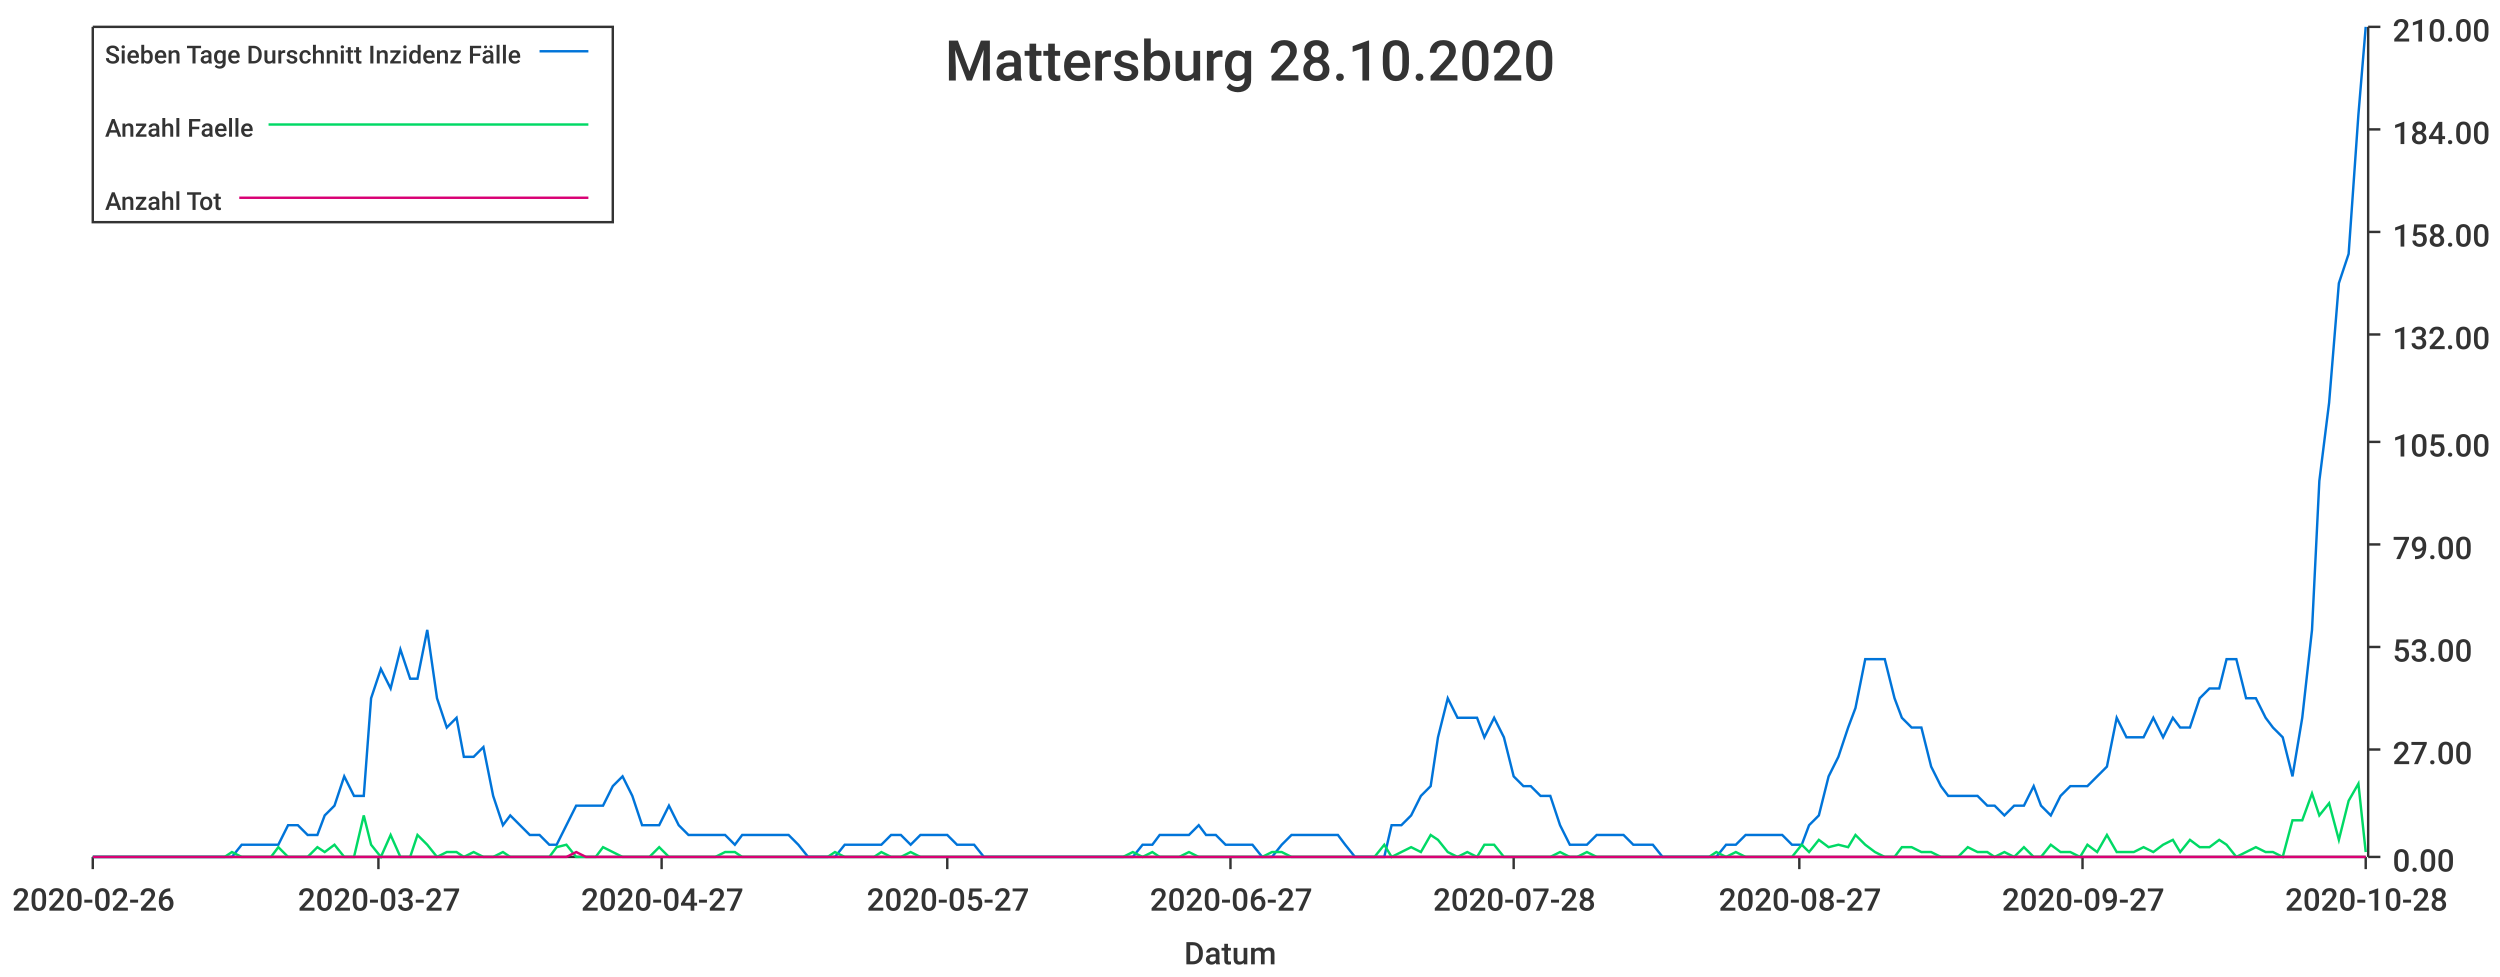
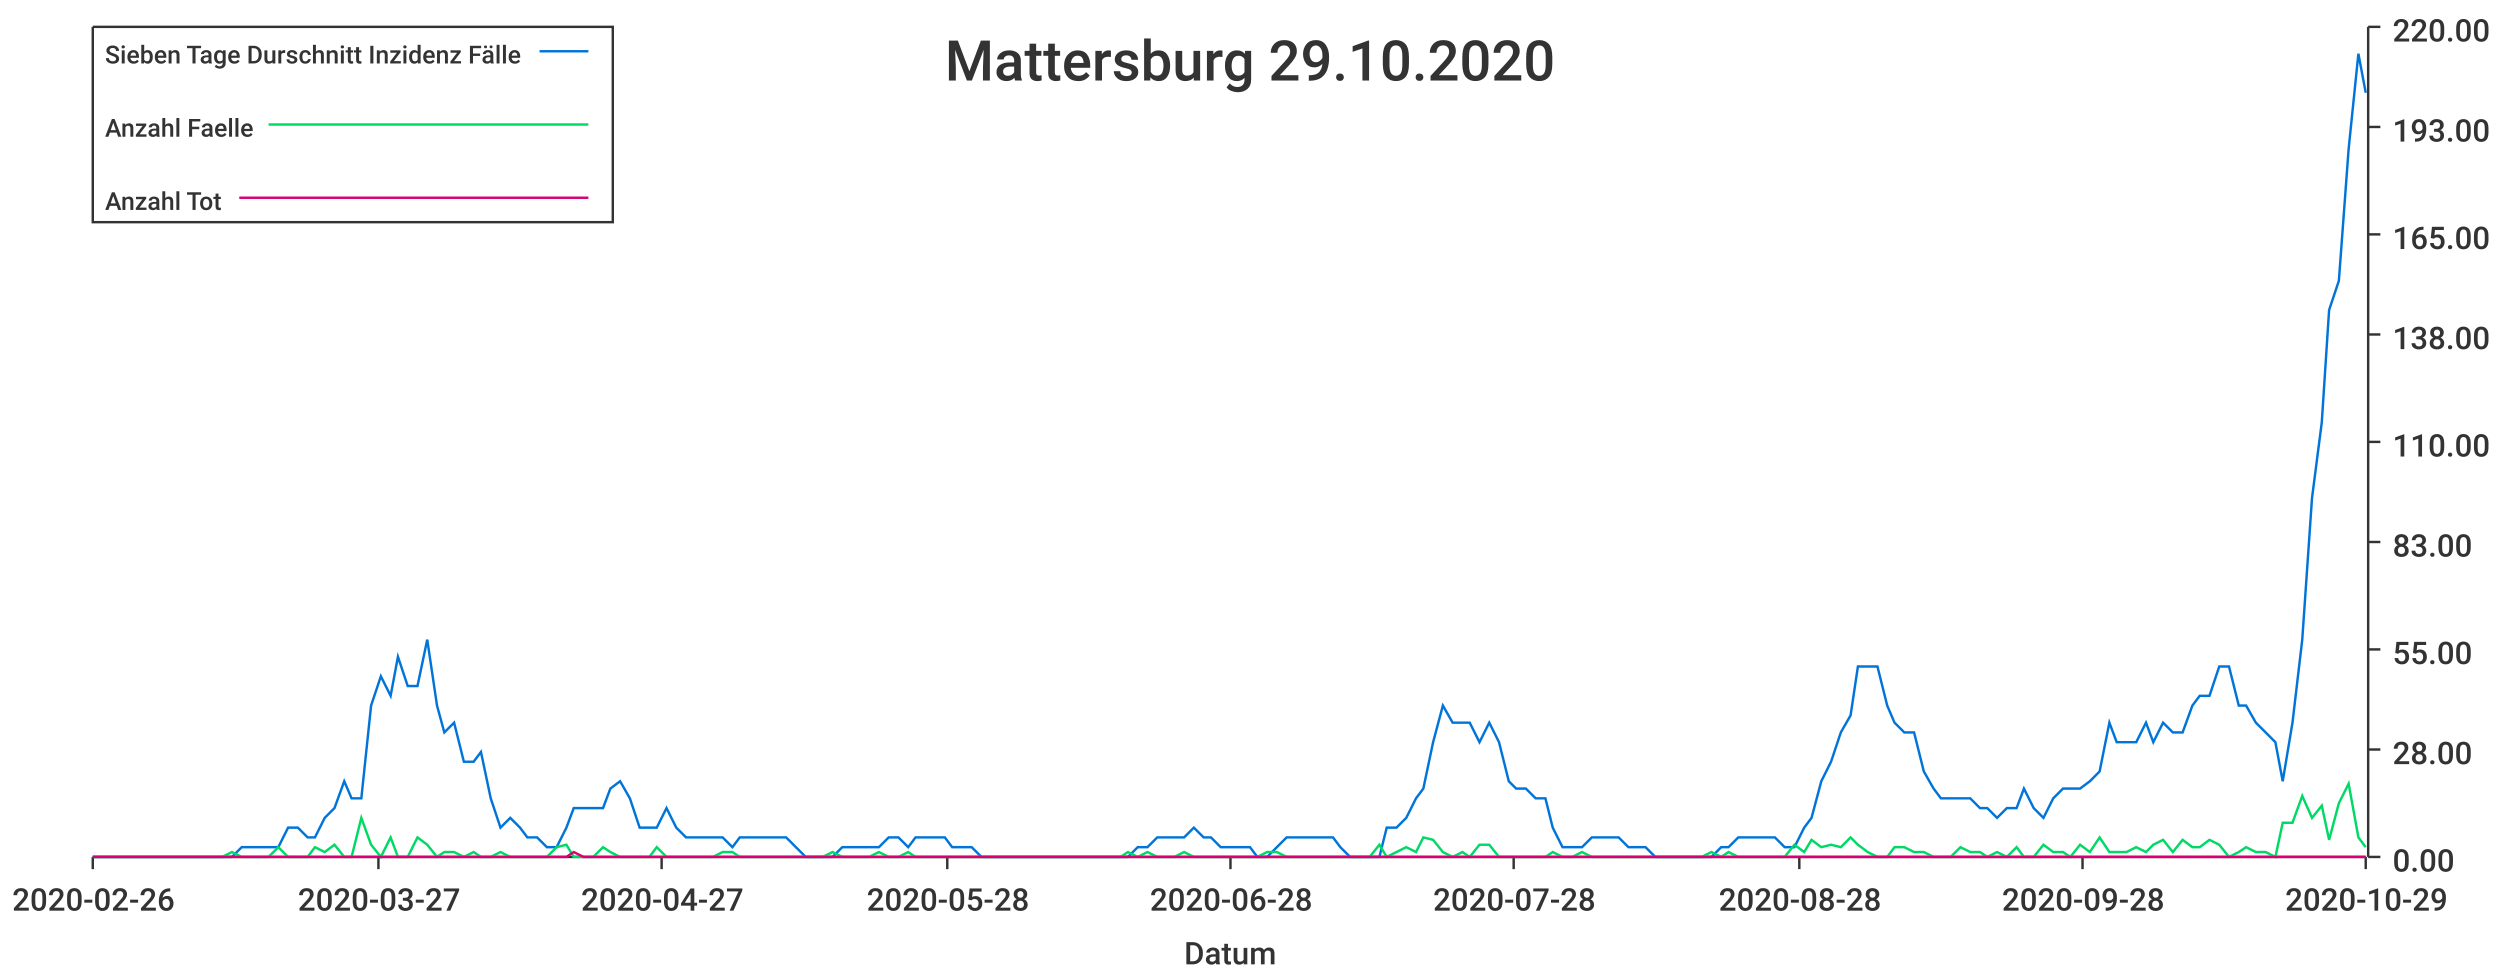
<svg xmlns="http://www.w3.org/2000/svg" width="1024" height="400">\n<path d="M 0 0 L 1024 0 L 1024 400 L 0 400 L 0 0" style="stroke-width:0;stroke:rgba(255,255,255,1.0);fill:rgba(255,255,255,1.0)" />
  <path d="M 38 11 L 969 11 L 969 351 L 38 351 L 38 11" style="stroke-width:0;stroke:rgba(255,255,255,1.0);fill:rgba(255,255,255,1.0)" />
  <path d="M 38 351 L 969 351" style="stroke-width:1;stroke:rgba(51,51,51,1.0);fill:none" />
  <path d="M 38 351 L 38 356" style="stroke-width:1;stroke:rgba(51,51,51,1.0);fill:none" />
  <text x="5" y="373" style="stroke-width:0;stroke:none;fill:rgba(51,51,51,1.0);font-size:12.8px;font-family:'Roboto Medium',sans-serif">2020-02-26</text>
  <path d="M 155 351 L 155 356" style="stroke-width:1;stroke:rgba(51,51,51,1.0);fill:none" />
  <text x="122" y="373" style="stroke-width:0;stroke:none;fill:rgba(51,51,51,1.0);font-size:12.8px;font-family:'Roboto Medium',sans-serif">2020-03-27</text>
  <path d="M 271 351 L 271 356" style="stroke-width:1;stroke:rgba(51,51,51,1.0);fill:none" />
  <text x="238" y="373" style="stroke-width:0;stroke:none;fill:rgba(51,51,51,1.0);font-size:12.8px;font-family:'Roboto Medium',sans-serif">2020-04-27</text>
  <path d="M 388 351 L 388 356" style="stroke-width:1;stroke:rgba(51,51,51,1.0);fill:none" />
-   <text x="355" y="373" style="stroke-width:0;stroke:none;fill:rgba(51,51,51,1.0);font-size:12.8px;font-family:'Roboto Medium',sans-serif">2020-05-27</text>
+   <text x="355" y="373" style="stroke-width:0;stroke:none;fill:rgba(51,51,51,1.0);font-size:12.8px;font-family:'Roboto Medium',sans-serif">2020-05-28</text>
  <path d="M 504 351 L 504 356" style="stroke-width:1;stroke:rgba(51,51,51,1.0);fill:none" />
-   <text x="471" y="373" style="stroke-width:0;stroke:none;fill:rgba(51,51,51,1.0);font-size:12.8px;font-family:'Roboto Medium',sans-serif">2020-06-27</text>
+   <text x="471" y="373" style="stroke-width:0;stroke:none;fill:rgba(51,51,51,1.0);font-size:12.8px;font-family:'Roboto Medium',sans-serif">2020-06-28</text>
  <path d="M 620 351 L 620 356" style="stroke-width:1;stroke:rgba(51,51,51,1.0);fill:none" />
  <text x="587" y="373" style="stroke-width:0;stroke:none;fill:rgba(51,51,51,1.0);font-size:12.8px;font-family:'Roboto Medium',sans-serif">2020-07-28</text>
  <path d="M 737 351 L 737 356" style="stroke-width:1;stroke:rgba(51,51,51,1.0);fill:none" />
-   <text x="704" y="373" style="stroke-width:0;stroke:none;fill:rgba(51,51,51,1.0);font-size:12.8px;font-family:'Roboto Medium',sans-serif">2020-08-27</text>
+   <text x="704" y="373" style="stroke-width:0;stroke:none;fill:rgba(51,51,51,1.0);font-size:12.8px;font-family:'Roboto Medium',sans-serif">2020-08-28</text>
  <path d="M 853 351 L 853 356" style="stroke-width:1;stroke:rgba(51,51,51,1.0);fill:none" />
-   <text x="820" y="373" style="stroke-width:0;stroke:none;fill:rgba(51,51,51,1.0);font-size:12.8px;font-family:'Roboto Medium',sans-serif">2020-09-27</text>
+   <text x="820" y="373" style="stroke-width:0;stroke:none;fill:rgba(51,51,51,1.0);font-size:12.8px;font-family:'Roboto Medium',sans-serif">2020-09-28</text>
  <path d="M 969 351 L 969 356" style="stroke-width:1;stroke:rgba(51,51,51,1.0);fill:none" />
-   <text x="936" y="373" style="stroke-width:0;stroke:none;fill:rgba(51,51,51,1.0);font-size:12.8px;font-family:'Roboto Medium',sans-serif">2020-10-28</text>
+   <text x="936" y="373" style="stroke-width:0;stroke:none;fill:rgba(51,51,51,1.0);font-size:12.8px;font-family:'Roboto Medium',sans-serif">2020-10-29</text>
  <text x="485" y="395" style="stroke-width:0;stroke:none;fill:rgba(51,51,51,1.0);font-size:12.8px;font-family:'Roboto Medium',sans-serif">Datum</text>
  <path d="M 970 351 L 970 11" style="stroke-width:1;stroke:rgba(51,51,51,1.0);fill:none" />
  <path d="M 970 351 L 975 351" style="stroke-width:1;stroke:rgba(51,51,51,1.0);fill:none" />
  <text x="980" y="357" style="stroke-width:0;stroke:none;fill:rgba(51,51,51,1.0);font-size:12.8px;font-family:'Roboto Medium',sans-serif">0.00</text>
  <path d="M 970 307 L 975 307" style="stroke-width:1;stroke:rgba(51,51,51,1.0);fill:none" />
-   <text x="980" y="313" style="stroke-width:0;stroke:none;fill:rgba(51,51,51,1.0);font-size:12.8px;font-family:'Roboto Medium',sans-serif">27.00</text>
-   <path d="M 970 265 L 975 265" style="stroke-width:1;stroke:rgba(51,51,51,1.0);fill:none" />
-   <text x="980" y="271" style="stroke-width:0;stroke:none;fill:rgba(51,51,51,1.0);font-size:12.8px;font-family:'Roboto Medium',sans-serif">53.00</text>
-   <path d="M 970 223 L 975 223" style="stroke-width:1;stroke:rgba(51,51,51,1.0);fill:none" />
-   <text x="980" y="229" style="stroke-width:0;stroke:none;fill:rgba(51,51,51,1.0);font-size:12.8px;font-family:'Roboto Medium',sans-serif">79.00</text>
+   <text x="980" y="313" style="stroke-width:0;stroke:none;fill:rgba(51,51,51,1.0);font-size:12.8px;font-family:'Roboto Medium',sans-serif">28.00</text>
+   <path d="M 970 266 L 975 266" style="stroke-width:1;stroke:rgba(51,51,51,1.0);fill:none" />
+   <text x="980" y="272" style="stroke-width:0;stroke:none;fill:rgba(51,51,51,1.0);font-size:12.8px;font-family:'Roboto Medium',sans-serif">55.00</text>
+   <path d="M 970 222 L 975 222" style="stroke-width:1;stroke:rgba(51,51,51,1.0);fill:none" />
+   <text x="980" y="228" style="stroke-width:0;stroke:none;fill:rgba(51,51,51,1.0);font-size:12.8px;font-family:'Roboto Medium',sans-serif">83.00</text>
  <path d="M 970 181 L 975 181" style="stroke-width:1;stroke:rgba(51,51,51,1.0);fill:none" />
-   <text x="980" y="187" style="stroke-width:0;stroke:none;fill:rgba(51,51,51,1.0);font-size:12.8px;font-family:'Roboto Medium',sans-serif">105.00</text>
+   <text x="980" y="187" style="stroke-width:0;stroke:none;fill:rgba(51,51,51,1.0);font-size:12.8px;font-family:'Roboto Medium',sans-serif">110.00</text>
  <path d="M 970 137 L 975 137" style="stroke-width:1;stroke:rgba(51,51,51,1.0);fill:none" />
-   <text x="980" y="143" style="stroke-width:0;stroke:none;fill:rgba(51,51,51,1.0);font-size:12.8px;font-family:'Roboto Medium',sans-serif">132.00</text>
-   <path d="M 970 95 L 975 95" style="stroke-width:1;stroke:rgba(51,51,51,1.0);fill:none" />
-   <text x="980" y="101" style="stroke-width:0;stroke:none;fill:rgba(51,51,51,1.0);font-size:12.8px;font-family:'Roboto Medium',sans-serif">158.00</text>
-   <path d="M 970 53 L 975 53" style="stroke-width:1;stroke:rgba(51,51,51,1.0);fill:none" />
-   <text x="980" y="59" style="stroke-width:0;stroke:none;fill:rgba(51,51,51,1.0);font-size:12.8px;font-family:'Roboto Medium',sans-serif">184.00</text>
+   <text x="980" y="143" style="stroke-width:0;stroke:none;fill:rgba(51,51,51,1.0);font-size:12.8px;font-family:'Roboto Medium',sans-serif">138.00</text>
+   <path d="M 970 96 L 975 96" style="stroke-width:1;stroke:rgba(51,51,51,1.0);fill:none" />
+   <text x="980" y="102" style="stroke-width:0;stroke:none;fill:rgba(51,51,51,1.0);font-size:12.8px;font-family:'Roboto Medium',sans-serif">165.00</text>
+   <path d="M 970 52 L 975 52" style="stroke-width:1;stroke:rgba(51,51,51,1.0);fill:none" />
+   <text x="980" y="58" style="stroke-width:0;stroke:none;fill:rgba(51,51,51,1.0);font-size:12.8px;font-family:'Roboto Medium',sans-serif">193.00</text>
  <path d="M 970 11 L 975 11" style="stroke-width:1;stroke:rgba(51,51,51,1.0);fill:none" />
-   <text x="980" y="17" style="stroke-width:0;stroke:none;fill:rgba(51,51,51,1.0);font-size:12.8px;font-family:'Roboto Medium',sans-serif">210.00</text>
-   <path d="M 38 351 L 42 351 L 46 351 L 50 351 L 54 351 L 57 351 L 61 351 L 65 351 L 69 351 L 73 351 L 76 351 L 80 351 L 84 351 L 88 351 L 92 351 L 95 351 L 99 346 L 103 346 L 107 346 L 111 346 L 114 346 L 118 338 L 122 338 L 126 342 L 130 342 L 133 334 L 137 330 L 141 318 L 145 326 L 149 326 L 152 286 L 156 274 L 160 282 L 164 266 L 168 278 L 171 278 L 175 258 L 179 286 L 183 298 L 187 294 L 190 310 L 194 310 L 198 306 L 202 326 L 206 338 L 209 334 L 213 338 L 217 342 L 221 342 L 225 346 L 228 346 L 232 338 L 236 330 L 240 330 L 244 330 L 247 330 L 251 322 L 255 318 L 259 326 L 263 338 L 266 338 L 270 338 L 274 330 L 278 338 L 282 342 L 286 342 L 289 342 L 293 342 L 297 342 L 301 346 L 304 342 L 308 342 L 312 342 L 316 342 L 320 342 L 323 342 L 327 346 L 331 351 L 335 351 L 339 351 L 342 351 L 346 346 L 350 346 L 354 346 L 358 346 L 361 346 L 365 342 L 369 342 L 373 346 L 377 342 L 380 342 L 384 342 L 388 342 L 392 346 L 396 346 L 399 346 L 403 351 L 407 351 L 411 351 L 415 351 L 418 351 L 422 351 L 426 351 L 430 351 L 434 351 L 437 351 L 441 351 L 445 351 L 449 351 L 453 351 L 456 351 L 460 351 L 464 351 L 468 346 L 472 346 L 475 342 L 479 342 L 483 342 L 487 342 L 491 338 L 494 342 L 498 342 L 502 346 L 506 346 L 510 346 L 513 346 L 517 351 L 521 351 L 525 346 L 529 342 L 533 342 L 536 342 L 540 342 L 544 342 L 548 342 L 551 346 L 555 351 L 559 351 L 563 351 L 567 351 L 570 338 L 574 338 L 578 334 L 582 326 L 586 322 L 589 302 L 593 286 L 597 294 L 601 294 L 605 294 L 608 302 L 612 294 L 616 302 L 620 318 L 624 322 L 627 322 L 631 326 L 635 326 L 639 338 L 643 346 L 646 346 L 650 346 L 654 342 L 658 342 L 662 342 L 665 342 L 669 346 L 673 346 L 677 346 L 681 351 L 684 351 L 688 351 L 692 351 L 696 351 L 700 351 L 703 351 L 707 346 L 711 346 L 715 342 L 719 342 L 722 342 L 726 342 L 730 342 L 734 346 L 738 346 L 741 338 L 745 334 L 749 318 L 753 310 L 757 298 L 760 290 L 764 270 L 768 270 L 772 270 L 776 286 L 779 294 L 783 298 L 787 298 L 791 314 L 795 322 L 798 326 L 802 326 L 806 326 L 810 326 L 814 330 L 817 330 L 821 334 L 825 330 L 829 330 L 833 322 L 836 330 L 840 334 L 844 326 L 848 322 L 852 322 L 855 322 L 859 318 L 863 314 L 867 294 L 871 302 L 874 302 L 878 302 L 882 294 L 886 302 L 890 294 L 893 298 L 897 298 L 901 286 L 905 282 L 909 282 L 912 270 L 916 270 L 920 286 L 924 286 L 928 294 L 931 298 L 935 302 L 939 318 L 943 294 L 947 258 L 950 197 L 954 165 L 958 116 L 962 104 L 966 47 L 969 11" style="stroke-width:1;stroke:rgba(0,116,217,1.0);fill:none" />
-   <path d="M 38 351 L 42 351 L 46 351 L 50 351 L 54 351 L 57 351 L 61 351 L 65 351 L 69 351 L 73 351 L 76 351 L 80 351 L 84 351 L 88 351 L 92 351 L 95 349 L 99 351 L 103 351 L 107 351 L 111 351 L 114 347 L 118 351 L 122 351 L 126 351 L 130 347 L 133 349 L 137 346 L 141 351 L 145 351 L 149 334 L 152 346 L 156 351 L 160 342 L 164 351 L 168 351 L 171 342 L 175 346 L 179 351 L 183 349 L 187 349 L 190 351 L 194 349 L 198 351 L 202 351 L 206 349 L 209 351 L 213 351 L 217 351 L 221 351 L 225 351 L 228 347 L 232 346 L 236 351 L 240 351 L 244 351 L 247 347 L 251 349 L 255 351 L 259 351 L 263 351 L 266 351 L 270 347 L 274 351 L 278 351 L 282 351 L 286 351 L 289 351 L 293 351 L 297 349 L 301 349 L 304 351 L 308 351 L 312 351 L 316 351 L 320 351 L 323 351 L 327 351 L 331 351 L 335 351 L 339 351 L 342 349 L 346 351 L 350 351 L 354 351 L 358 351 L 361 349 L 365 351 L 369 351 L 373 349 L 377 351 L 380 351 L 384 351 L 388 351 L 392 351 L 396 351 L 399 351 L 403 351 L 407 351 L 411 351 L 415 351 L 418 351 L 422 351 L 426 351 L 430 351 L 434 351 L 437 351 L 441 351 L 445 351 L 449 351 L 453 351 L 456 351 L 460 351 L 464 349 L 468 351 L 472 349 L 475 351 L 479 351 L 483 351 L 487 349 L 491 351 L 494 351 L 498 351 L 502 351 L 506 351 L 510 351 L 513 351 L 517 351 L 521 349 L 525 349 L 529 351 L 533 351 L 536 351 L 540 351 L 544 351 L 548 351 L 551 351 L 555 351 L 559 351 L 563 351 L 567 346 L 570 351 L 574 349 L 578 347 L 582 349 L 586 342 L 589 344 L 593 349 L 597 351 L 601 349 L 605 351 L 608 346 L 612 346 L 616 351 L 620 351 L 624 351 L 627 351 L 631 351 L 635 351 L 639 349 L 643 351 L 646 351 L 650 349 L 654 351 L 658 351 L 662 351 L 665 351 L 669 351 L 673 351 L 677 351 L 681 351 L 684 351 L 688 351 L 692 351 L 696 351 L 700 351 L 703 349 L 707 351 L 711 349 L 715 351 L 719 351 L 722 351 L 726 351 L 730 351 L 734 351 L 738 346 L 741 349 L 745 344 L 749 347 L 753 346 L 757 347 L 760 342 L 764 346 L 768 349 L 772 351 L 776 351 L 779 347 L 783 347 L 787 349 L 791 349 L 795 351 L 798 351 L 802 351 L 806 347 L 810 349 L 814 349 L 817 351 L 821 349 L 825 351 L 829 347 L 833 351 L 836 351 L 840 346 L 844 349 L 848 349 L 852 351 L 855 346 L 859 349 L 863 342 L 867 349 L 871 349 L 874 349 L 878 347 L 882 349 L 886 346 L 890 344 L 893 349 L 897 344 L 901 347 L 905 347 L 909 344 L 912 346 L 916 351 L 920 349 L 924 347 L 928 349 L 931 349 L 935 351 L 939 336 L 943 336 L 947 325 L 950 334 L 954 329 L 958 344 L 962 328 L 966 321 L 969 349" style="stroke-width:1;stroke:rgba(0,217,101,1.0);fill:none" />
-   <path d="M 38 351 L 42 351 L 46 351 L 50 351 L 54 351 L 57 351 L 61 351 L 65 351 L 69 351 L 73 351 L 76 351 L 80 351 L 84 351 L 88 351 L 92 351 L 95 351 L 99 351 L 103 351 L 107 351 L 111 351 L 114 351 L 118 351 L 122 351 L 126 351 L 130 351 L 133 351 L 137 351 L 141 351 L 145 351 L 149 351 L 152 351 L 156 351 L 160 351 L 164 351 L 168 351 L 171 351 L 175 351 L 179 351 L 183 351 L 187 351 L 190 351 L 194 351 L 198 351 L 202 351 L 206 351 L 209 351 L 213 351 L 217 351 L 221 351 L 225 351 L 228 351 L 232 351 L 236 349 L 240 351 L 244 351 L 247 351 L 251 351 L 255 351 L 259 351 L 263 351 L 266 351 L 270 351 L 274 351 L 278 351 L 282 351 L 286 351 L 289 351 L 293 351 L 297 351 L 301 351 L 304 351 L 308 351 L 312 351 L 316 351 L 320 351 L 323 351 L 327 351 L 331 351 L 335 351 L 339 351 L 342 351 L 346 351 L 350 351 L 354 351 L 358 351 L 361 351 L 365 351 L 369 351 L 373 351 L 377 351 L 380 351 L 384 351 L 388 351 L 392 351 L 396 351 L 399 351 L 403 351 L 407 351 L 411 351 L 415 351 L 418 351 L 422 351 L 426 351 L 430 351 L 434 351 L 437 351 L 441 351 L 445 351 L 449 351 L 453 351 L 456 351 L 460 351 L 464 351 L 468 351 L 472 351 L 475 351 L 479 351 L 483 351 L 487 351 L 491 351 L 494 351 L 498 351 L 502 351 L 506 351 L 510 351 L 513 351 L 517 351 L 521 351 L 525 351 L 529 351 L 533 351 L 536 351 L 540 351 L 544 351 L 548 351 L 551 351 L 555 351 L 559 351 L 563 351 L 567 351 L 570 351 L 574 351 L 578 351 L 582 351 L 586 351 L 589 351 L 593 351 L 597 351 L 601 351 L 605 351 L 608 351 L 612 351 L 616 351 L 620 351 L 624 351 L 627 351 L 631 351 L 635 351 L 639 351 L 643 351 L 646 351 L 650 351 L 654 351 L 658 351 L 662 351 L 665 351 L 669 351 L 673 351 L 677 351 L 681 351 L 684 351 L 688 351 L 692 351 L 696 351 L 700 351 L 703 351 L 707 351 L 711 351 L 715 351 L 719 351 L 722 351 L 726 351 L 730 351 L 734 351 L 738 351 L 741 351 L 745 351 L 749 351 L 753 351 L 757 351 L 760 351 L 764 351 L 768 351 L 772 351 L 776 351 L 779 351 L 783 351 L 787 351 L 791 351 L 795 351 L 798 351 L 802 351 L 806 351 L 810 351 L 814 351 L 817 351 L 821 351 L 825 351 L 829 351 L 833 351 L 836 351 L 840 351 L 844 351 L 848 351 L 852 351 L 855 351 L 859 351 L 863 351 L 867 351 L 871 351 L 874 351 L 878 351 L 882 351 L 886 351 L 890 351 L 893 351 L 897 351 L 901 351 L 905 351 L 909 351 L 912 351 L 916 351 L 920 351 L 924 351 L 928 351 L 931 351 L 935 351 L 939 351 L 943 351 L 947 351 L 950 351 L 954 351 L 958 351 L 962 351 L 966 351 L 969 351" style="stroke-width:1;stroke:rgba(217,0,116,1.0);fill:none" />
-   <text x="387" y="33" style="stroke-width:0;stroke:none;fill:rgba(51,51,51,1.0);font-size:23.0px;font-family:'Roboto Medium',sans-serif">Mattersburg 28.10.2020</text>
+   <text x="980" y="17" style="stroke-width:0;stroke:none;fill:rgba(51,51,51,1.0);font-size:12.8px;font-family:'Roboto Medium',sans-serif">220.00</text>
+   <path d="M 38 351 L 42 351 L 46 351 L 50 351 L 54 351 L 57 351 L 61 351 L 65 351 L 69 351 L 73 351 L 76 351 L 80 351 L 84 351 L 88 351 L 91 351 L 95 351 L 99 347 L 103 347 L 107 347 L 110 347 L 114 347 L 118 339 L 122 339 L 126 343 L 129 343 L 133 335 L 137 331 L 141 320 L 144 327 L 148 327 L 152 289 L 156 277 L 160 285 L 163 269 L 167 281 L 171 281 L 175 262 L 179 289 L 182 300 L 186 296 L 190 312 L 194 312 L 197 308 L 201 327 L 205 339 L 209 335 L 213 339 L 216 343 L 220 343 L 224 347 L 228 347 L 232 339 L 235 331 L 239 331 L 243 331 L 247 331 L 250 323 L 254 320 L 258 327 L 262 339 L 266 339 L 269 339 L 273 331 L 277 339 L 281 343 L 284 343 L 288 343 L 292 343 L 296 343 L 300 347 L 303 343 L 307 343 L 311 343 L 315 343 L 319 343 L 322 343 L 326 347 L 330 351 L 334 351 L 337 351 L 341 351 L 345 347 L 349 347 L 353 347 L 356 347 L 360 347 L 364 343 L 368 343 L 372 347 L 375 343 L 379 343 L 383 343 L 387 343 L 390 347 L 394 347 L 398 347 L 402 351 L 406 351 L 409 351 L 413 351 L 417 351 L 421 351 L 425 351 L 428 351 L 432 351 L 436 351 L 440 351 L 443 351 L 447 351 L 451 351 L 455 351 L 459 351 L 462 351 L 466 347 L 470 347 L 474 343 L 478 343 L 481 343 L 485 343 L 489 339 L 493 343 L 496 343 L 500 347 L 504 347 L 508 347 L 512 347 L 515 351 L 519 351 L 523 347 L 527 343 L 530 343 L 534 343 L 538 343 L 542 343 L 546 343 L 549 347 L 553 351 L 557 351 L 561 351 L 565 351 L 568 339 L 572 339 L 576 335 L 580 327 L 583 323 L 587 304 L 591 289 L 595 296 L 599 296 L 602 296 L 606 304 L 610 296 L 614 304 L 618 320 L 621 323 L 625 323 L 629 327 L 633 327 L 636 339 L 640 347 L 644 347 L 648 347 L 652 343 L 655 343 L 659 343 L 663 343 L 667 347 L 671 347 L 674 347 L 678 351 L 682 351 L 686 351 L 689 351 L 693 351 L 697 351 L 701 351 L 705 347 L 708 347 L 712 343 L 716 343 L 720 343 L 724 343 L 727 343 L 731 347 L 735 347 L 739 339 L 742 335 L 746 320 L 750 312 L 754 300 L 758 293 L 761 273 L 765 273 L 769 273 L 773 289 L 776 296 L 780 300 L 784 300 L 788 316 L 792 323 L 795 327 L 799 327 L 803 327 L 807 327 L 811 331 L 814 331 L 818 335 L 822 331 L 826 331 L 829 323 L 833 331 L 837 335 L 841 327 L 845 323 L 848 323 L 852 323 L 856 320 L 860 316 L 864 296 L 867 304 L 871 304 L 875 304 L 879 296 L 882 304 L 886 296 L 890 300 L 894 300 L 898 289 L 901 285 L 905 285 L 909 273 L 913 273 L 917 289 L 920 289 L 924 296 L 928 300 L 932 304 L 935 320 L 939 296 L 943 262 L 947 204 L 951 173 L 954 127 L 958 115 L 962 61 L 966 22 L 969 38" style="stroke-width:1;stroke:rgba(0,116,217,1.0);fill:none" />
+   <path d="M 38 351 L 42 351 L 46 351 L 50 351 L 54 351 L 57 351 L 61 351 L 65 351 L 69 351 L 73 351 L 76 351 L 80 351 L 84 351 L 88 351 L 91 351 L 95 349 L 99 351 L 103 351 L 107 351 L 110 351 L 114 347 L 118 351 L 122 351 L 126 351 L 129 347 L 133 349 L 137 346 L 141 351 L 144 351 L 148 335 L 152 346 L 156 351 L 160 343 L 163 351 L 167 351 L 171 343 L 175 346 L 179 351 L 182 349 L 186 349 L 190 351 L 194 349 L 197 351 L 201 351 L 205 349 L 209 351 L 213 351 L 216 351 L 220 351 L 224 351 L 228 347 L 232 346 L 235 351 L 239 351 L 243 351 L 247 347 L 250 349 L 254 351 L 258 351 L 262 351 L 266 351 L 269 347 L 273 351 L 277 351 L 281 351 L 284 351 L 288 351 L 292 351 L 296 349 L 300 349 L 303 351 L 307 351 L 311 351 L 315 351 L 319 351 L 322 351 L 326 351 L 330 351 L 334 351 L 337 351 L 341 349 L 345 351 L 349 351 L 353 351 L 356 351 L 360 349 L 364 351 L 368 351 L 372 349 L 375 351 L 379 351 L 383 351 L 387 351 L 390 351 L 394 351 L 398 351 L 402 351 L 406 351 L 409 351 L 413 351 L 417 351 L 421 351 L 425 351 L 428 351 L 432 351 L 436 351 L 440 351 L 443 351 L 447 351 L 451 351 L 455 351 L 459 351 L 462 349 L 466 351 L 470 349 L 474 351 L 478 351 L 481 351 L 485 349 L 489 351 L 493 351 L 496 351 L 500 351 L 504 351 L 508 351 L 512 351 L 515 351 L 519 349 L 523 349 L 527 351 L 530 351 L 534 351 L 538 351 L 542 351 L 546 351 L 549 351 L 553 351 L 557 351 L 561 351 L 565 346 L 568 351 L 572 349 L 576 347 L 580 349 L 583 343 L 587 344 L 591 349 L 595 351 L 599 349 L 602 351 L 606 346 L 610 346 L 614 351 L 618 351 L 621 351 L 625 351 L 629 351 L 633 351 L 636 349 L 640 351 L 644 351 L 648 349 L 652 351 L 655 351 L 659 351 L 663 351 L 667 351 L 671 351 L 674 351 L 678 351 L 682 351 L 686 351 L 689 351 L 693 351 L 697 351 L 701 349 L 705 351 L 708 349 L 712 351 L 716 351 L 720 351 L 724 351 L 727 351 L 731 351 L 735 346 L 739 349 L 742 344 L 746 347 L 750 346 L 754 347 L 758 343 L 761 346 L 765 349 L 769 351 L 773 351 L 776 347 L 780 347 L 784 349 L 788 349 L 792 351 L 795 351 L 799 351 L 803 347 L 807 349 L 811 349 L 814 351 L 818 349 L 822 351 L 826 347 L 829 351 L 833 351 L 837 346 L 841 349 L 845 349 L 848 351 L 852 346 L 856 349 L 860 343 L 864 349 L 867 349 L 871 349 L 875 347 L 879 349 L 882 346 L 886 344 L 890 349 L 894 344 L 898 347 L 901 347 L 905 344 L 909 346 L 913 351 L 917 349 L 920 347 L 924 349 L 928 349 L 932 351 L 935 337 L 939 337 L 943 326 L 947 335 L 951 330 L 954 344 L 958 329 L 962 321 L 966 343 L 969 347" style="stroke-width:1;stroke:rgba(0,217,101,1.0);fill:none" />
+   <path d="M 38 351 L 42 351 L 46 351 L 50 351 L 54 351 L 57 351 L 61 351 L 65 351 L 69 351 L 73 351 L 76 351 L 80 351 L 84 351 L 88 351 L 91 351 L 95 351 L 99 351 L 103 351 L 107 351 L 110 351 L 114 351 L 118 351 L 122 351 L 126 351 L 129 351 L 133 351 L 137 351 L 141 351 L 144 351 L 148 351 L 152 351 L 156 351 L 160 351 L 163 351 L 167 351 L 171 351 L 175 351 L 179 351 L 182 351 L 186 351 L 190 351 L 194 351 L 197 351 L 201 351 L 205 351 L 209 351 L 213 351 L 216 351 L 220 351 L 224 351 L 228 351 L 232 351 L 235 349 L 239 351 L 243 351 L 247 351 L 250 351 L 254 351 L 258 351 L 262 351 L 266 351 L 269 351 L 273 351 L 277 351 L 281 351 L 284 351 L 288 351 L 292 351 L 296 351 L 300 351 L 303 351 L 307 351 L 311 351 L 315 351 L 319 351 L 322 351 L 326 351 L 330 351 L 334 351 L 337 351 L 341 351 L 345 351 L 349 351 L 353 351 L 356 351 L 360 351 L 364 351 L 368 351 L 372 351 L 375 351 L 379 351 L 383 351 L 387 351 L 390 351 L 394 351 L 398 351 L 402 351 L 406 351 L 409 351 L 413 351 L 417 351 L 421 351 L 425 351 L 428 351 L 432 351 L 436 351 L 440 351 L 443 351 L 447 351 L 451 351 L 455 351 L 459 351 L 462 351 L 466 351 L 470 351 L 474 351 L 478 351 L 481 351 L 485 351 L 489 351 L 493 351 L 496 351 L 500 351 L 504 351 L 508 351 L 512 351 L 515 351 L 519 351 L 523 351 L 527 351 L 530 351 L 534 351 L 538 351 L 542 351 L 546 351 L 549 351 L 553 351 L 557 351 L 561 351 L 565 351 L 568 351 L 572 351 L 576 351 L 580 351 L 583 351 L 587 351 L 591 351 L 595 351 L 599 351 L 602 351 L 606 351 L 610 351 L 614 351 L 618 351 L 621 351 L 625 351 L 629 351 L 633 351 L 636 351 L 640 351 L 644 351 L 648 351 L 652 351 L 655 351 L 659 351 L 663 351 L 667 351 L 671 351 L 674 351 L 678 351 L 682 351 L 686 351 L 689 351 L 693 351 L 697 351 L 701 351 L 705 351 L 708 351 L 712 351 L 716 351 L 720 351 L 724 351 L 727 351 L 731 351 L 735 351 L 739 351 L 742 351 L 746 351 L 750 351 L 754 351 L 758 351 L 761 351 L 765 351 L 769 351 L 773 351 L 776 351 L 780 351 L 784 351 L 788 351 L 792 351 L 795 351 L 799 351 L 803 351 L 807 351 L 811 351 L 814 351 L 818 351 L 822 351 L 826 351 L 829 351 L 833 351 L 837 351 L 841 351 L 845 351 L 848 351 L 852 351 L 856 351 L 860 351 L 864 351 L 867 351 L 871 351 L 875 351 L 879 351 L 882 351 L 886 351 L 890 351 L 894 351 L 898 351 L 901 351 L 905 351 L 909 351 L 913 351 L 917 351 L 920 351 L 924 351 L 928 351 L 932 351 L 935 351 L 939 351 L 943 351 L 947 351 L 951 351 L 954 351 L 958 351 L 962 351 L 966 351 L 969 351" style="stroke-width:1;stroke:rgba(217,0,116,1.0);fill:none" />
+   <text x="387" y="33" style="stroke-width:0;stroke:none;fill:rgba(51,51,51,1.0);font-size:23.0px;font-family:'Roboto Medium',sans-serif">Mattersburg 29.10.2020</text>
  <path d="M 38 11 L 251 11 L 251 91 L 38 91 L 38 11" style="stroke-width:1;stroke:rgba(51,51,51,1.0);fill:rgba(255,255,255,1.0)" />
  <text x="43" y="26" style="stroke-width:0;stroke:none;fill:rgba(51,51,51,1.0);font-size:10.2px;font-family:'Roboto Medium',sans-serif">Sieben Tage Durschnitt Inzidenz Fälle</text>
  <path d="M 221 21 L 241 21" style="stroke-width:1;stroke:rgba(0,116,217,1.0);fill:none" />
  <text x="43" y="56" style="stroke-width:0;stroke:none;fill:rgba(51,51,51,1.0);font-size:10.2px;font-family:'Roboto Medium',sans-serif">Anzahl Faelle</text>
  <path d="M 110 51 L 241 51" style="stroke-width:1;stroke:rgba(0,217,101,1.0);fill:none" />
  <text x="43" y="86" style="stroke-width:0;stroke:none;fill:rgba(51,51,51,1.0);font-size:10.2px;font-family:'Roboto Medium',sans-serif">Anzahl Tot</text>
  <path d="M 98 81 L 241 81" style="stroke-width:1;stroke:rgba(217,0,116,1.0);fill:none" />
</svg>
